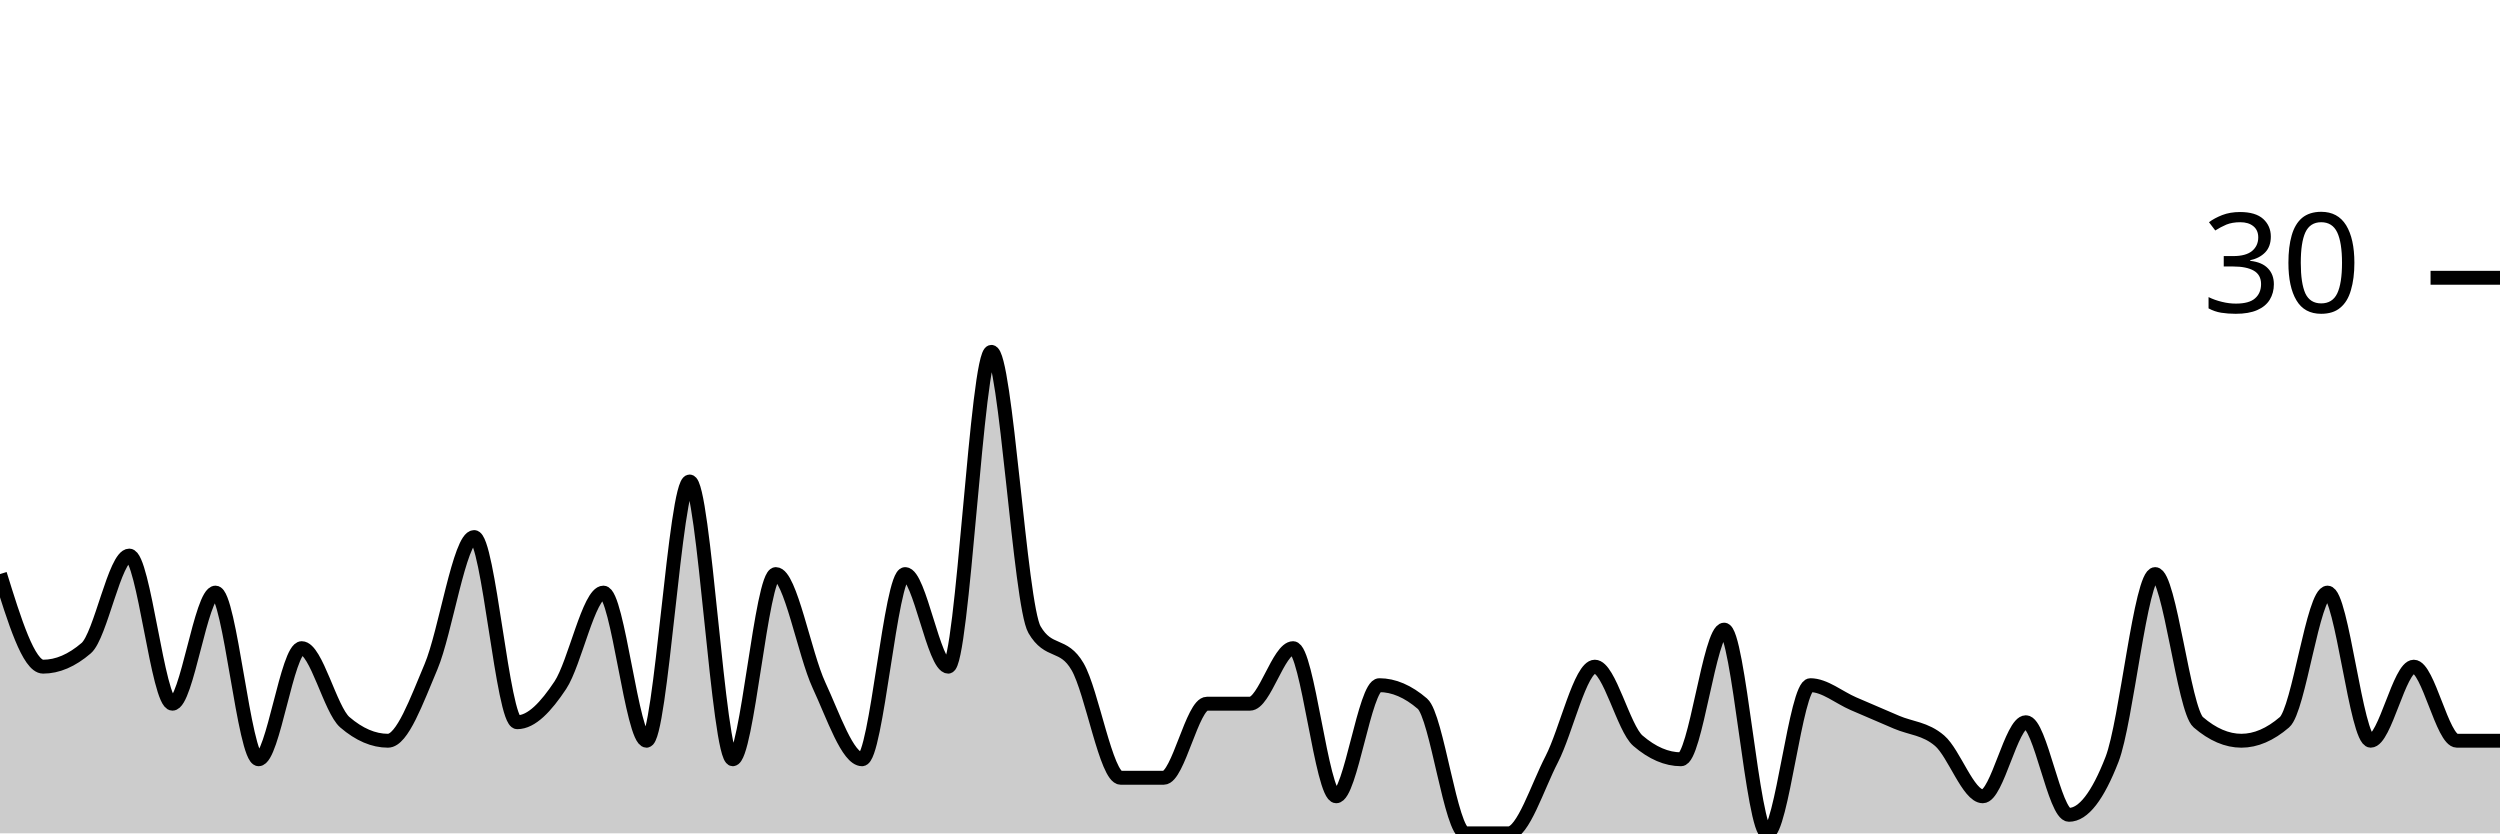
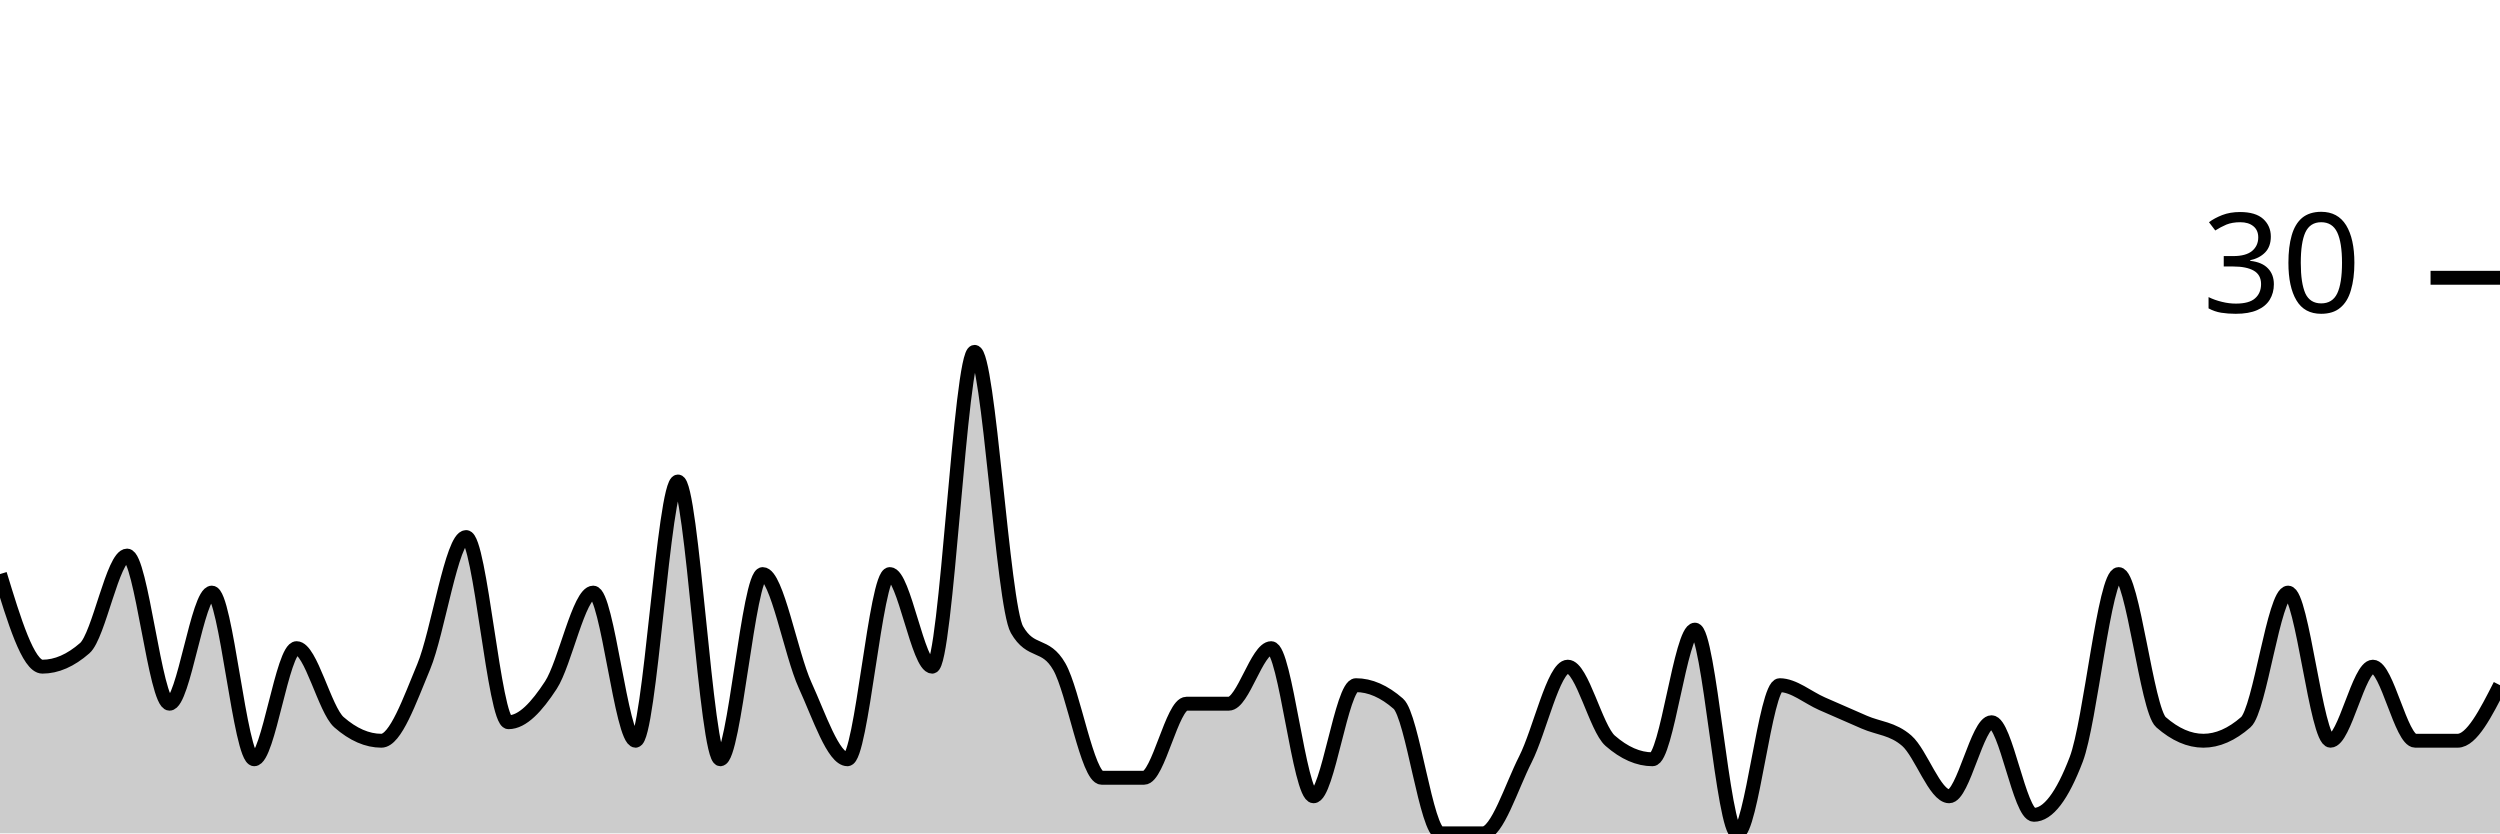
<svg xmlns="http://www.w3.org/2000/svg" viewBox="0 0 180 60">
  <g transform="translate(0,20)">
-     <path class="area" fill="rgba(0, 0, 0, 0.2)" d="M0,21.333C1.034,24.667,2.069,28,3.103,28C4.138,28,5.172,27.556,6.207,26.667C7.241,25.778,8.276,20,9.31,20C10.345,20,11.379,30.667,12.414,30.667C13.448,30.667,14.483,22.667,15.517,22.667C16.552,22.667,17.586,34.667,18.621,34.667C19.655,34.667,20.69,26.667,21.724,26.667C22.759,26.667,23.793,31.111,24.828,32C25.862,32.889,26.897,33.333,27.931,33.333C28.966,33.333,30,30.444,31.034,28C32.069,25.556,33.103,18.667,34.138,18.667C35.172,18.667,36.207,32,37.241,32C38.276,32,39.31,30.889,40.345,29.333C41.379,27.778,42.414,22.667,43.448,22.667C44.483,22.667,45.517,33.333,46.552,33.333C47.586,33.333,48.621,14.667,49.655,14.667C50.69,14.667,51.724,34.667,52.759,34.667C53.793,34.667,54.828,21.333,55.862,21.333C56.897,21.333,57.931,27.111,58.966,29.333C60,31.556,61.034,34.667,62.069,34.667C63.103,34.667,64.138,21.333,65.172,21.333C66.207,21.333,67.241,28,68.276,28C69.31,28,70.345,5.333,71.379,5.333C72.414,5.333,73.448,23.556,74.483,25.333C75.517,27.111,76.552,26.222,77.586,28C78.621,29.778,79.655,36,80.69,36C81.724,36,82.759,36,83.793,36C84.828,36,85.862,30.667,86.897,30.667C87.931,30.667,88.966,30.667,90,30.667C91.034,30.667,92.069,26.667,93.103,26.667C94.138,26.667,95.172,37.333,96.207,37.333C97.241,37.333,98.276,29.333,99.31,29.333C100.345,29.333,101.379,29.778,102.414,30.667C103.448,31.556,104.483,40,105.517,40C106.552,40,107.586,40,108.621,40C109.655,40,110.69,36.667,111.724,34.667C112.759,32.667,113.793,28,114.828,28C115.862,28,116.897,32.444,117.931,33.333C118.966,34.222,120,34.667,121.034,34.667C122.069,34.667,123.103,25.333,124.138,25.333C125.172,25.333,126.207,40,127.241,40C128.276,40,129.31,29.333,130.345,29.333C131.379,29.333,132.414,30.222,133.448,30.667C134.483,31.111,135.517,31.556,136.552,32C137.586,32.444,138.621,32.444,139.655,33.333C140.69,34.222,141.724,37.333,142.759,37.333C143.793,37.333,144.828,32,145.862,32C146.897,32,147.931,38.667,148.966,38.667C150,38.667,151.034,37.333,152.069,34.667C153.103,32,154.138,21.333,155.172,21.333C156.207,21.333,157.241,31.111,158.276,32C159.31,32.889,160.345,33.333,161.379,33.333C162.414,33.333,163.448,32.889,164.483,32C165.517,31.111,166.552,22.667,167.586,22.667C168.621,22.667,169.655,33.333,170.69,33.333C171.724,33.333,172.759,28,173.793,28C174.828,28,175.862,33.333,176.897,33.333C177.931,33.333,178.966,33.333,180,33.333L180,40C178.966,40,177.931,40,176.897,40C175.862,40,174.828,40,173.793,40C172.759,40,171.724,40,170.69,40C169.655,40,168.621,40,167.586,40C166.552,40,165.517,40,164.483,40C163.448,40,162.414,40,161.379,40C160.345,40,159.31,40,158.276,40C157.241,40,156.207,40,155.172,40C154.138,40,153.103,40,152.069,40C151.034,40,150,40,148.966,40C147.931,40,146.897,40,145.862,40C144.828,40,143.793,40,142.759,40C141.724,40,140.69,40,139.655,40C138.621,40,137.586,40,136.552,40C135.517,40,134.483,40,133.448,40C132.414,40,131.379,40,130.345,40C129.31,40,128.276,40,127.241,40C126.207,40,125.172,40,124.138,40C123.103,40,122.069,40,121.034,40C120,40,118.966,40,117.931,40C116.897,40,115.862,40,114.828,40C113.793,40,112.759,40,111.724,40C110.69,40,109.655,40,108.621,40C107.586,40,106.552,40,105.517,40C104.483,40,103.448,40,102.414,40C101.379,40,100.345,40,99.31,40C98.276,40,97.241,40,96.207,40C95.172,40,94.138,40,93.103,40C92.069,40,91.034,40,90,40C88.966,40,87.931,40,86.897,40C85.862,40,84.828,40,83.793,40C82.759,40,81.724,40,80.69,40C79.655,40,78.621,40,77.586,40C76.552,40,75.517,40,74.483,40C73.448,40,72.414,40,71.379,40C70.345,40,69.31,40,68.276,40C67.241,40,66.207,40,65.172,40C64.138,40,63.103,40,62.069,40C61.034,40,60,40,58.966,40C57.931,40,56.897,40,55.862,40C54.828,40,53.793,40,52.759,40C51.724,40,50.69,40,49.655,40C48.621,40,47.586,40,46.552,40C45.517,40,44.483,40,43.448,40C42.414,40,41.379,40,40.345,40C39.31,40,38.276,40,37.241,40C36.207,40,35.172,40,34.138,40C33.103,40,32.069,40,31.034,40C30,40,28.966,40,27.931,40C26.897,40,25.862,40,24.828,40C23.793,40,22.759,40,21.724,40C20.69,40,19.655,40,18.621,40C17.586,40,16.552,40,15.517,40C14.483,40,13.448,40,12.414,40C11.379,40,10.345,40,9.31,40C8.276,40,7.241,40,6.207,40C5.172,40,4.138,40,3.103,40C2.069,40,1.034,40,0,40Z" />
-     <path class="line" stroke="black" fill="none" d="M0,21.333C1.034,24.667,2.069,28,3.103,28C4.138,28,5.172,27.556,6.207,26.667C7.241,25.778,8.276,20,9.31,20C10.345,20,11.379,30.667,12.414,30.667C13.448,30.667,14.483,22.667,15.517,22.667C16.552,22.667,17.586,34.667,18.621,34.667C19.655,34.667,20.69,26.667,21.724,26.667C22.759,26.667,23.793,31.111,24.828,32C25.862,32.889,26.897,33.333,27.931,33.333C28.966,33.333,30,30.444,31.034,28C32.069,25.556,33.103,18.667,34.138,18.667C35.172,18.667,36.207,32,37.241,32C38.276,32,39.31,30.889,40.345,29.333C41.379,27.778,42.414,22.667,43.448,22.667C44.483,22.667,45.517,33.333,46.552,33.333C47.586,33.333,48.621,14.667,49.655,14.667C50.69,14.667,51.724,34.667,52.759,34.667C53.793,34.667,54.828,21.333,55.862,21.333C56.897,21.333,57.931,27.111,58.966,29.333C60,31.556,61.034,34.667,62.069,34.667C63.103,34.667,64.138,21.333,65.172,21.333C66.207,21.333,67.241,28,68.276,28C69.31,28,70.345,5.333,71.379,5.333C72.414,5.333,73.448,23.556,74.483,25.333C75.517,27.111,76.552,26.222,77.586,28C78.621,29.778,79.655,36,80.69,36C81.724,36,82.759,36,83.793,36C84.828,36,85.862,30.667,86.897,30.667C87.931,30.667,88.966,30.667,90,30.667C91.034,30.667,92.069,26.667,93.103,26.667C94.138,26.667,95.172,37.333,96.207,37.333C97.241,37.333,98.276,29.333,99.31,29.333C100.345,29.333,101.379,29.778,102.414,30.667C103.448,31.556,104.483,40,105.517,40C106.552,40,107.586,40,108.621,40C109.655,40,110.69,36.667,111.724,34.667C112.759,32.667,113.793,28,114.828,28C115.862,28,116.897,32.444,117.931,33.333C118.966,34.222,120,34.667,121.034,34.667C122.069,34.667,123.103,25.333,124.138,25.333C125.172,25.333,126.207,40,127.241,40C128.276,40,129.31,29.333,130.345,29.333C131.379,29.333,132.414,30.222,133.448,30.667C134.483,31.111,135.517,31.556,136.552,32C137.586,32.444,138.621,32.444,139.655,33.333C140.69,34.222,141.724,37.333,142.759,37.333C143.793,37.333,144.828,32,145.862,32C146.897,32,147.931,38.667,148.966,38.667C150,38.667,151.034,37.333,152.069,34.667C153.103,32,154.138,21.333,155.172,21.333C156.207,21.333,157.241,31.111,158.276,32C159.31,32.889,160.345,33.333,161.379,33.333C162.414,33.333,163.448,32.889,164.483,32C165.517,31.111,166.552,22.667,167.586,22.667C168.621,22.667,169.655,33.333,170.69,33.333C171.724,33.333,172.759,28,173.793,28C174.828,28,175.862,33.333,176.897,33.333C177.931,33.333,178.966,33.333,180,33.333" />
+     <path class="area" fill="rgba(0, 0, 0, 0.2)" d="M0,21.333C1.017,24.667,2.034,28,3.051,28C4.068,28,5.085,27.556,6.102,26.667C7.119,25.778,8.136,20,9.153,20C10.169,20,11.186,30.667,12.203,30.667C13.22,30.667,14.237,22.667,15.254,22.667C16.271,22.667,17.288,34.667,18.305,34.667C19.322,34.667,20.339,26.667,21.356,26.667C22.373,26.667,23.39,31.111,24.407,32C25.424,32.889,26.441,33.333,27.458,33.333C28.475,33.333,29.492,30.444,30.508,28C31.525,25.556,32.542,18.667,33.559,18.667C34.576,18.667,35.593,32,36.61,32C37.627,32,38.644,30.889,39.661,29.333C40.678,27.778,41.695,22.667,42.712,22.667C43.729,22.667,44.746,33.333,45.763,33.333C46.78,33.333,47.797,14.667,48.814,14.667C49.831,14.667,50.847,34.667,51.864,34.667C52.881,34.667,53.898,21.333,54.915,21.333C55.932,21.333,56.949,27.111,57.966,29.333C58.983,31.556,60,34.667,61.017,34.667C62.034,34.667,63.051,21.333,64.068,21.333C65.085,21.333,66.102,28,67.119,28C68.136,28,69.153,5.333,70.169,5.333C71.186,5.333,72.203,23.556,73.22,25.333C74.237,27.111,75.254,26.222,76.271,28C77.288,29.778,78.305,36,79.322,36C80.339,36,81.356,36,82.373,36C83.39,36,84.407,30.667,85.424,30.667C86.441,30.667,87.458,30.667,88.475,30.667C89.492,30.667,90.508,26.667,91.525,26.667C92.542,26.667,93.559,37.333,94.576,37.333C95.593,37.333,96.61,29.333,97.627,29.333C98.644,29.333,99.661,29.778,100.678,30.667C101.695,31.556,102.712,40,103.729,40C104.746,40,105.763,40,106.78,40C107.797,40,108.814,36.667,109.831,34.667C110.847,32.667,111.864,28,112.881,28C113.898,28,114.915,32.444,115.932,33.333C116.949,34.222,117.966,34.667,118.983,34.667C120,34.667,121.017,25.333,122.034,25.333C123.051,25.333,124.068,40,125.085,40C126.102,40,127.119,29.333,128.136,29.333C129.153,29.333,130.169,30.222,131.186,30.667C132.203,31.111,133.22,31.556,134.237,32C135.254,32.444,136.271,32.444,137.288,33.333C138.305,34.222,139.322,37.333,140.339,37.333C141.356,37.333,142.373,32,143.39,32C144.407,32,145.424,38.667,146.441,38.667C147.458,38.667,148.475,37.333,149.492,34.667C150.508,32,151.525,21.333,152.542,21.333C153.559,21.333,154.576,31.111,155.593,32C156.61,32.889,157.627,33.333,158.644,33.333C159.661,33.333,160.678,32.889,161.695,32C162.712,31.111,163.729,22.667,164.746,22.667C165.763,22.667,166.78,33.333,167.797,33.333C168.814,33.333,169.831,28,170.847,28C171.864,28,172.881,33.333,173.898,33.333C174.915,33.333,175.932,33.333,176.949,33.333C177.966,33.333,178.983,31.333,180,29.333L180,40C178.983,40,177.966,40,176.949,40C175.932,40,174.915,40,173.898,40C172.881,40,171.864,40,170.847,40C169.831,40,168.814,40,167.797,40C166.78,40,165.763,40,164.746,40C163.729,40,162.712,40,161.695,40C160.678,40,159.661,40,158.644,40C157.627,40,156.61,40,155.593,40C154.576,40,153.559,40,152.542,40C151.525,40,150.508,40,149.492,40C148.475,40,147.458,40,146.441,40C145.424,40,144.407,40,143.39,40C142.373,40,141.356,40,140.339,40C139.322,40,138.305,40,137.288,40C136.271,40,135.254,40,134.237,40C133.22,40,132.203,40,131.186,40C130.169,40,129.153,40,128.136,40C127.119,40,126.102,40,125.085,40C124.068,40,123.051,40,122.034,40C121.017,40,120,40,118.983,40C117.966,40,116.949,40,115.932,40C114.915,40,113.898,40,112.881,40C111.864,40,110.847,40,109.831,40C108.814,40,107.797,40,106.78,40C105.763,40,104.746,40,103.729,40C102.712,40,101.695,40,100.678,40C99.661,40,98.644,40,97.627,40C96.61,40,95.593,40,94.576,40C93.559,40,92.542,40,91.525,40C90.508,40,89.492,40,88.475,40C87.458,40,86.441,40,85.424,40C84.407,40,83.39,40,82.373,40C81.356,40,80.339,40,79.322,40C78.305,40,77.288,40,76.271,40C75.254,40,74.237,40,73.22,40C72.203,40,71.186,40,70.169,40C69.153,40,68.136,40,67.119,40C66.102,40,65.085,40,64.068,40C63.051,40,62.034,40,61.017,40C60,40,58.983,40,57.966,40C56.949,40,55.932,40,54.915,40C53.898,40,52.881,40,51.864,40C50.847,40,49.831,40,48.814,40C47.797,40,46.78,40,45.763,40C44.746,40,43.729,40,42.712,40C41.695,40,40.678,40,39.661,40C38.644,40,37.627,40,36.61,40C35.593,40,34.576,40,33.559,40C32.542,40,31.525,40,30.508,40C29.492,40,28.475,40,27.458,40C26.441,40,25.424,40,24.407,40C23.39,40,22.373,40,21.356,40C20.339,40,19.322,40,18.305,40C17.288,40,16.271,40,15.254,40C14.237,40,13.22,40,12.203,40C11.186,40,10.169,40,9.153,40C8.136,40,7.119,40,6.102,40C5.085,40,4.068,40,3.051,40C2.034,40,1.017,40,0,40Z" />
+     <path class="line" stroke="black" fill="none" d="M0,21.333C1.017,24.667,2.034,28,3.051,28C4.068,28,5.085,27.556,6.102,26.667C7.119,25.778,8.136,20,9.153,20C10.169,20,11.186,30.667,12.203,30.667C13.22,30.667,14.237,22.667,15.254,22.667C16.271,22.667,17.288,34.667,18.305,34.667C19.322,34.667,20.339,26.667,21.356,26.667C22.373,26.667,23.39,31.111,24.407,32C25.424,32.889,26.441,33.333,27.458,33.333C28.475,33.333,29.492,30.444,30.508,28C31.525,25.556,32.542,18.667,33.559,18.667C34.576,18.667,35.593,32,36.61,32C37.627,32,38.644,30.889,39.661,29.333C40.678,27.778,41.695,22.667,42.712,22.667C43.729,22.667,44.746,33.333,45.763,33.333C46.78,33.333,47.797,14.667,48.814,14.667C49.831,14.667,50.847,34.667,51.864,34.667C52.881,34.667,53.898,21.333,54.915,21.333C55.932,21.333,56.949,27.111,57.966,29.333C58.983,31.556,60,34.667,61.017,34.667C62.034,34.667,63.051,21.333,64.068,21.333C65.085,21.333,66.102,28,67.119,28C68.136,28,69.153,5.333,70.169,5.333C71.186,5.333,72.203,23.556,73.22,25.333C74.237,27.111,75.254,26.222,76.271,28C77.288,29.778,78.305,36,79.322,36C80.339,36,81.356,36,82.373,36C83.39,36,84.407,30.667,85.424,30.667C86.441,30.667,87.458,30.667,88.475,30.667C89.492,30.667,90.508,26.667,91.525,26.667C92.542,26.667,93.559,37.333,94.576,37.333C95.593,37.333,96.61,29.333,97.627,29.333C98.644,29.333,99.661,29.778,100.678,30.667C101.695,31.556,102.712,40,103.729,40C104.746,40,105.763,40,106.78,40C107.797,40,108.814,36.667,109.831,34.667C110.847,32.667,111.864,28,112.881,28C113.898,28,114.915,32.444,115.932,33.333C116.949,34.222,117.966,34.667,118.983,34.667C120,34.667,121.017,25.333,122.034,25.333C123.051,25.333,124.068,40,125.085,40C126.102,40,127.119,29.333,128.136,29.333C129.153,29.333,130.169,30.222,131.186,30.667C132.203,31.111,133.22,31.556,134.237,32C135.254,32.444,136.271,32.444,137.288,33.333C138.305,34.222,139.322,37.333,140.339,37.333C141.356,37.333,142.373,32,143.39,32C144.407,32,145.424,38.667,146.441,38.667C147.458,38.667,148.475,37.333,149.492,34.667C150.508,32,151.525,21.333,152.542,21.333C153.559,21.333,154.576,31.111,155.593,32C156.61,32.889,157.627,33.333,158.644,33.333C159.661,33.333,160.678,32.889,161.695,32C162.712,31.111,163.729,22.667,164.746,22.667C165.763,22.667,166.78,33.333,167.797,33.333C168.814,33.333,169.831,28,170.847,28C171.864,28,172.881,33.333,173.898,33.333C174.915,33.333,175.932,33.333,176.949,33.333C177.966,33.333,178.983,31.333,180,29.333" />
    <path class="axis-ceiling" stroke-width="1" stroke="black" fill="none" d="M175,0L180,0" />
    <text class="axis-ceiling-label" font-family="sans-serif" text-anchor="end" font-size="10px" x="170" y="2.5">30</text>
  </g>
</svg>
